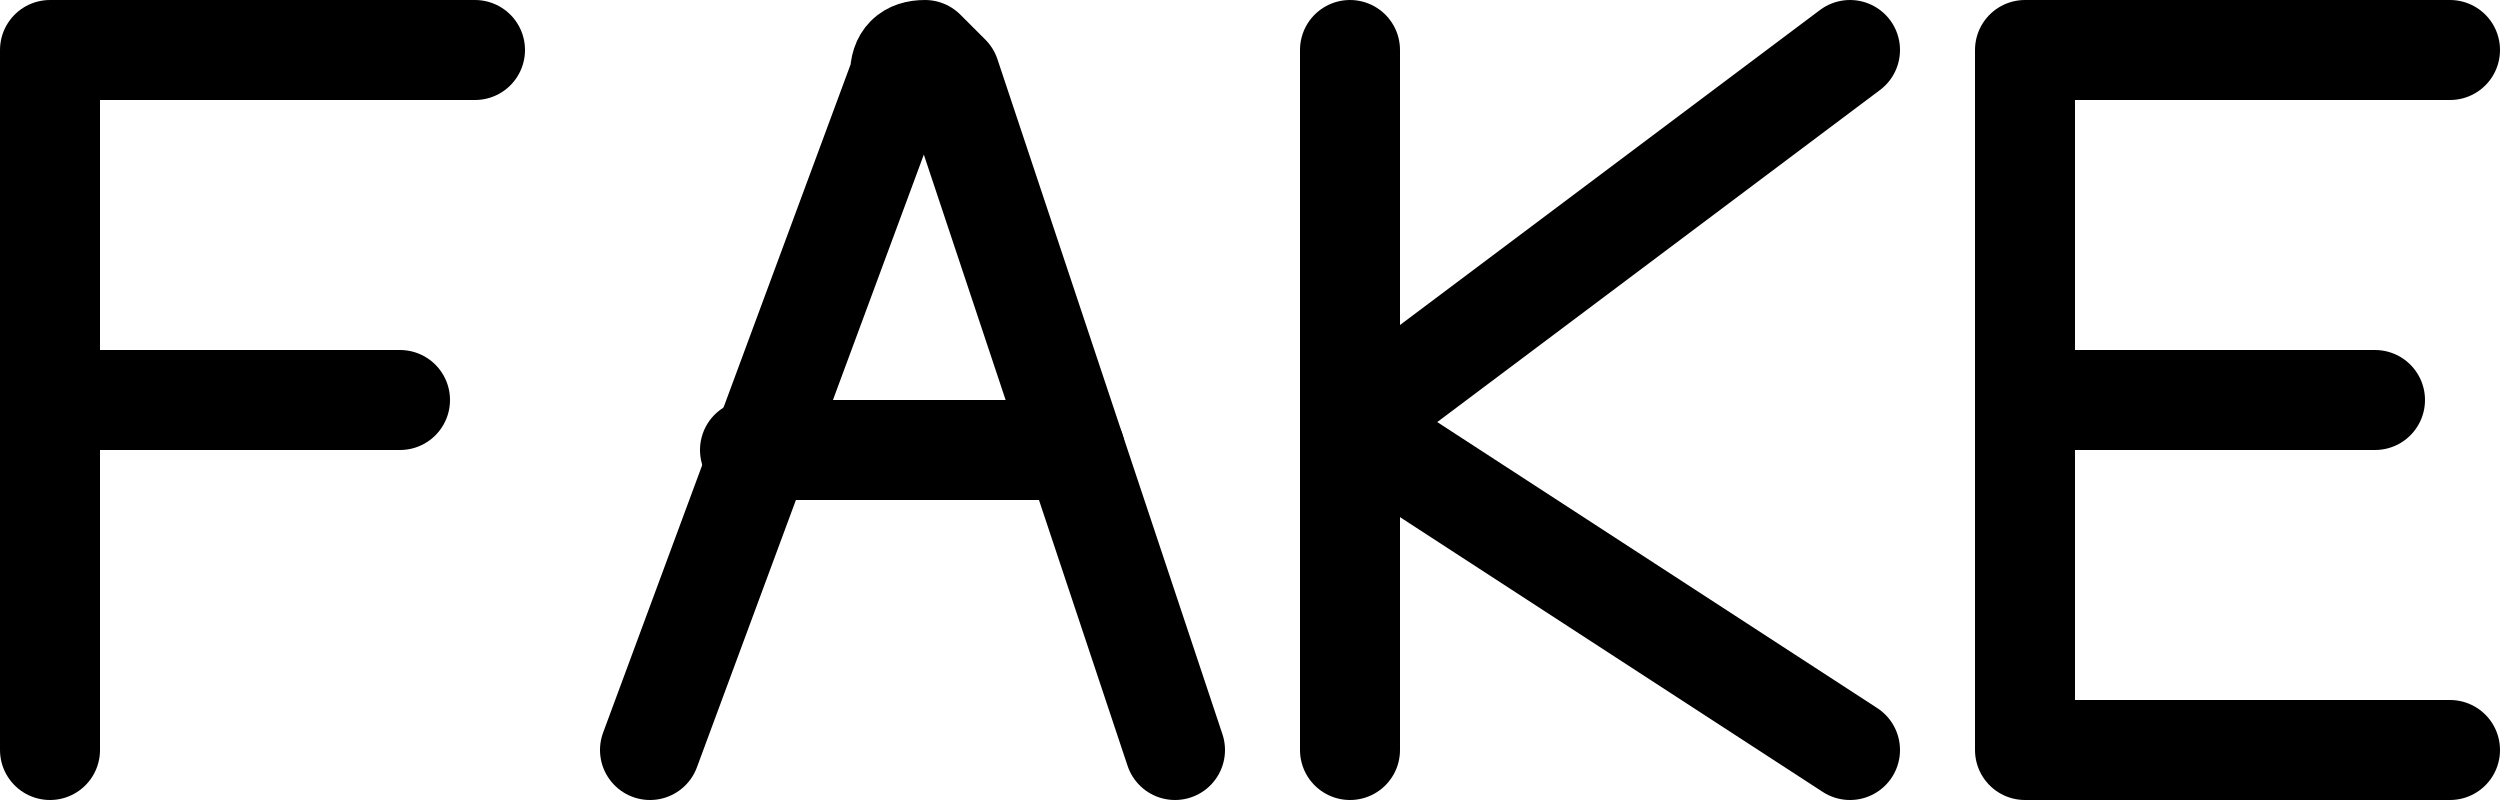
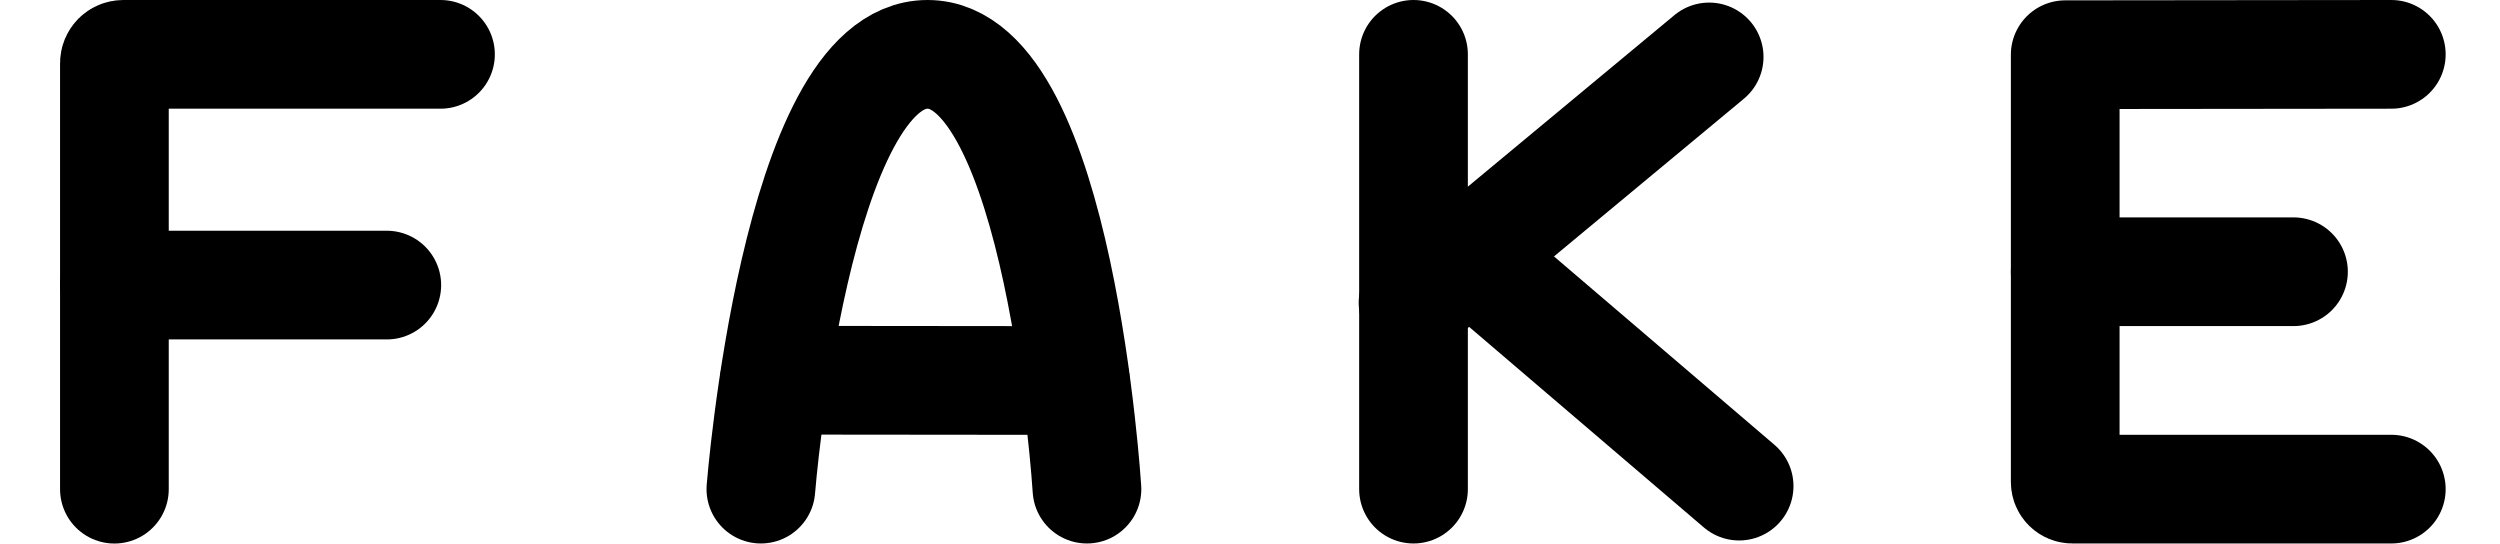
- <svg xmlns="http://www.w3.org/2000/svg" width="100" height="32" viewBox="0 0 100 32" fill="none" stroke="currentColor" stroke-width="4" stroke-linecap="round" stroke-linejoin="round">
-   <path id="path-1-1" d="M98 2L81 2L81 30L98 30" />
-   <path id="path-2-1" d="M81 16L95 16" />
-   <path id="path-3-1" d="M54 2L54 30" />
-   <path id="path-4-1" d="M74 2L54 17L74 30" />
-   <path id="path-5-1" d="M26 30L36 3C36 2.333 36.333 2 37 2C37 2 37.333 2.333 38 3L47 30" />
-   <path id="path-6-1" d="M30 18L43 18" />
-   <path id="path-7-1" d="M19 2L2 2L2 30" />
-   <path id="path-8-1" d="M2 16L16 16" />
+ <svg xmlns="http://www.w3.org/2000/svg" width="92" height="20" viewBox="0 0 92 20" fill="none" stroke="currentColor" stroke-width="4" stroke-linecap="round" stroke-linejoin="round">
+   <path id="path-1-1" d="M4.211 10.491L14.234 10.491" />
+   <path id="path-2-1" d="M4.21 18.002L4.21 2.325C4.21 2.145 4.355 2 4.535 2L16.21 2" />
+   <path id="path-3-1" d="M28 18C28 18 29.267 2 34.133 2C39 2 40 18 40 18" />
+   <path id="path-3-2" d="M28.498 13.992L39.571 14.003" />
+   <path id="path-4-1" d="M52.017 2L52.017 18" />
+   <path id="path-5-1" d="M64 17.889L54.1 9.429" />
+   <path id="path-6-1" d="M62.897 2.095L52 11.143" />
+   <path id="path-7-1" d="M88 18L76.262 18C76.117 18 76 17.883 76 17.738L76 9.989L76 2.013L88 2" />
+   <path id="path-8-1" d="M84.4 10L76 10" />
</svg>
